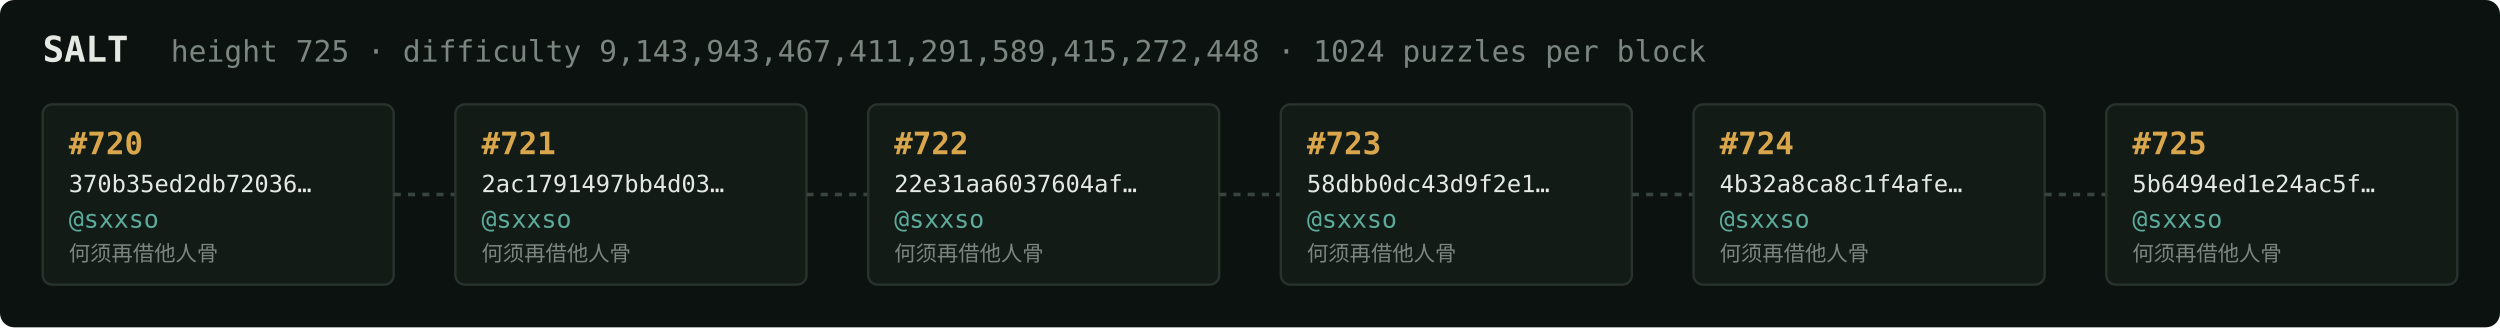
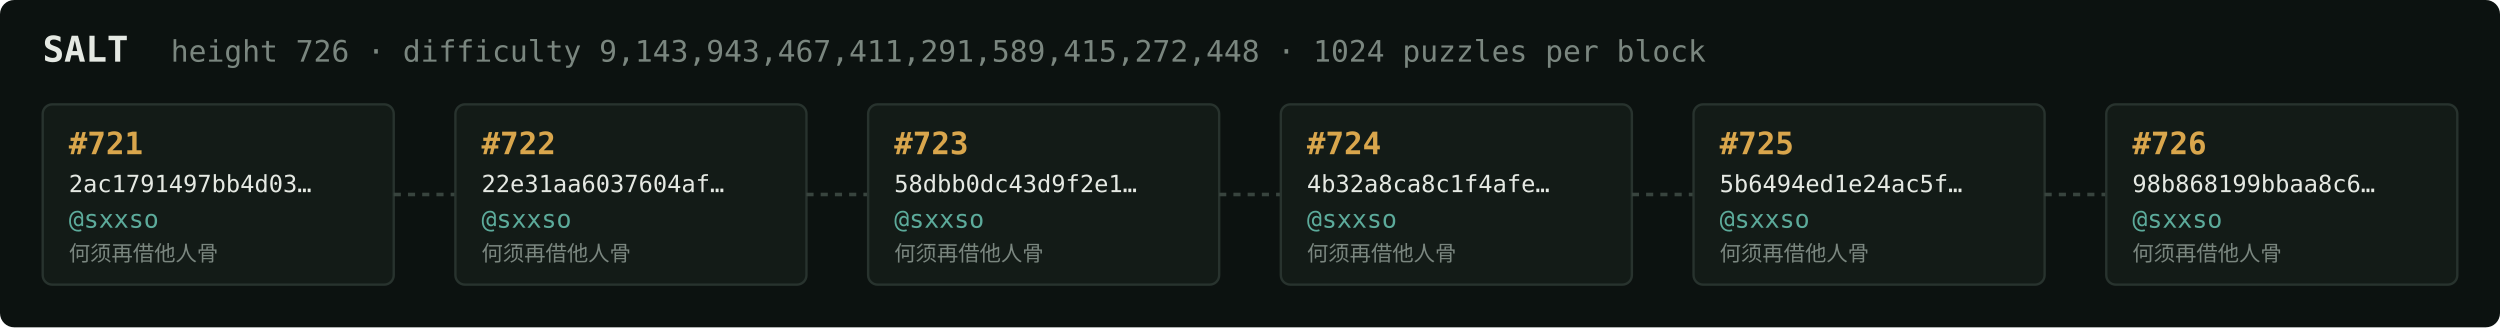
<svg xmlns="http://www.w3.org/2000/svg" width="1054" height="138" viewBox="0 0 1054 138" font-family="ui-monospace,SFMono-Regular,Menlo,monospace">
  <rect fill="#0c1210" width="1054" height="138" rx="6" />
  <text x="18" y="26" fill="#e5e9e3" font-size="15" font-weight="700">SALT</text>
-   <text x="72" y="26" fill="#7a867f" font-size="12.5">height 725 · difficulty 9,143,943,467,411,291,589,415,272,448 · 1024 puzzles per block</text>
+   <text x="72" y="26" fill="#7a867f" font-size="12.5">height 726 · difficulty 9,143,943,467,411,291,589,415,272,448 · 1024 puzzles per block</text>
  <rect x="18" y="44" width="148" height="76" rx="4" fill="#131b17" stroke="#28332e" stroke-width="1" />
-   <text x="29" y="65" fill="#d9a64c" font-size="13" font-weight="700">#720</text>
-   <text x="29" y="81" fill="#e5e9e3" font-size="10">370b35ed2db72036…</text>
+   <text x="29" y="65" fill="#d9a64c" font-size="13" font-weight="700">#721</text>
+   <text x="29" y="81" fill="#e5e9e3" font-size="10">2ac1791497bb4d03…</text>
  <text x="29" y="96" fill="#5cab9b" font-size="10.5">@sxxso</text>
  <text x="29" y="110" fill="#7a867f" font-size="9">何须再借他人骨</text>
  <line x1="166" y1="82.0" x2="192" y2="82.0" stroke="#38443e" stroke-width="1.5" stroke-dasharray="3 3" />
  <rect x="192" y="44" width="148" height="76" rx="4" fill="#131b17" stroke="#28332e" stroke-width="1" />
-   <text x="203" y="65" fill="#d9a64c" font-size="13" font-weight="700">#721</text>
-   <text x="203" y="81" fill="#e5e9e3" font-size="10">2ac1791497bb4d03…</text>
+   <text x="203" y="65" fill="#d9a64c" font-size="13" font-weight="700">#722</text>
+   <text x="203" y="81" fill="#e5e9e3" font-size="10">22e31aa6037604af…</text>
  <text x="203" y="96" fill="#5cab9b" font-size="10.5">@sxxso</text>
  <text x="203" y="110" fill="#7a867f" font-size="9">何须再借他人骨</text>
  <line x1="340" y1="82.0" x2="366" y2="82.0" stroke="#38443e" stroke-width="1.5" stroke-dasharray="3 3" />
  <rect x="366" y="44" width="148" height="76" rx="4" fill="#131b17" stroke="#28332e" stroke-width="1" />
-   <text x="377" y="65" fill="#d9a64c" font-size="13" font-weight="700">#722</text>
-   <text x="377" y="81" fill="#e5e9e3" font-size="10">22e31aa6037604af…</text>
+   <text x="377" y="65" fill="#d9a64c" font-size="13" font-weight="700">#723</text>
+   <text x="377" y="81" fill="#e5e9e3" font-size="10">58dbb0dc43d9f2e1…</text>
  <text x="377" y="96" fill="#5cab9b" font-size="10.5">@sxxso</text>
  <text x="377" y="110" fill="#7a867f" font-size="9">何须再借他人骨</text>
  <line x1="514" y1="82.0" x2="540" y2="82.0" stroke="#38443e" stroke-width="1.5" stroke-dasharray="3 3" />
  <rect x="540" y="44" width="148" height="76" rx="4" fill="#131b17" stroke="#28332e" stroke-width="1" />
-   <text x="551" y="65" fill="#d9a64c" font-size="13" font-weight="700">#723</text>
-   <text x="551" y="81" fill="#e5e9e3" font-size="10">58dbb0dc43d9f2e1…</text>
+   <text x="551" y="65" fill="#d9a64c" font-size="13" font-weight="700">#724</text>
+   <text x="551" y="81" fill="#e5e9e3" font-size="10">4b32a8ca8c1f4afe…</text>
  <text x="551" y="96" fill="#5cab9b" font-size="10.5">@sxxso</text>
  <text x="551" y="110" fill="#7a867f" font-size="9">何须再借他人骨</text>
  <line x1="688" y1="82.0" x2="714" y2="82.0" stroke="#38443e" stroke-width="1.5" stroke-dasharray="3 3" />
  <rect x="714" y="44" width="148" height="76" rx="4" fill="#131b17" stroke="#28332e" stroke-width="1" />
-   <text x="725" y="65" fill="#d9a64c" font-size="13" font-weight="700">#724</text>
-   <text x="725" y="81" fill="#e5e9e3" font-size="10">4b32a8ca8c1f4afe…</text>
+   <text x="725" y="65" fill="#d9a64c" font-size="13" font-weight="700">#725</text>
+   <text x="725" y="81" fill="#e5e9e3" font-size="10">5b6494ed1e24ac5f…</text>
  <text x="725" y="96" fill="#5cab9b" font-size="10.5">@sxxso</text>
  <text x="725" y="110" fill="#7a867f" font-size="9">何须再借他人骨</text>
  <line x1="862" y1="82.0" x2="888" y2="82.0" stroke="#38443e" stroke-width="1.5" stroke-dasharray="3 3" />
  <rect x="888" y="44" width="148" height="76" rx="4" fill="#131b17" stroke="#28332e" stroke-width="1" />
-   <text x="899" y="65" fill="#d9a64c" font-size="13" font-weight="700">#725</text>
-   <text x="899" y="81" fill="#e5e9e3" font-size="10">5b6494ed1e24ac5f…</text>
+   <text x="899" y="65" fill="#d9a64c" font-size="13" font-weight="700">#726</text>
+   <text x="899" y="81" fill="#e5e9e3" font-size="10">98b868199bbaa8c6…</text>
  <text x="899" y="96" fill="#5cab9b" font-size="10.5">@sxxso</text>
  <text x="899" y="110" fill="#7a867f" font-size="9">何须再借他人骨</text>
</svg>
